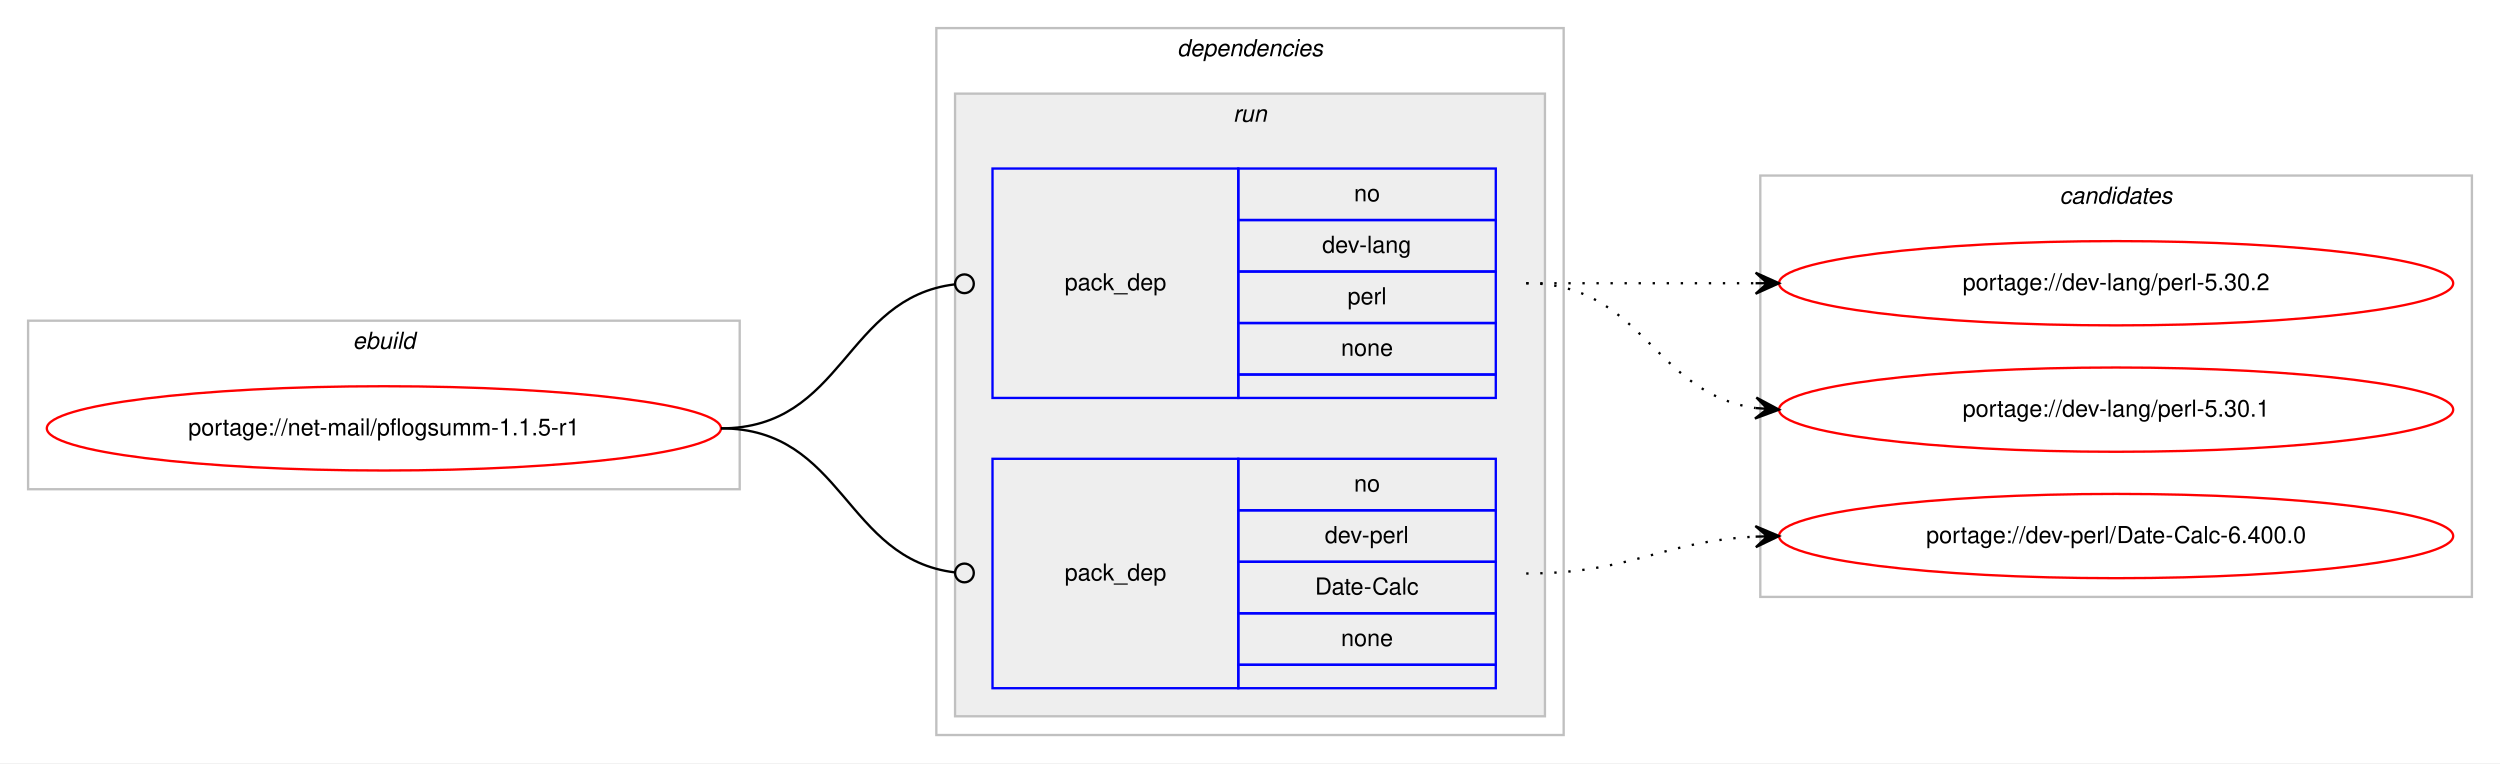
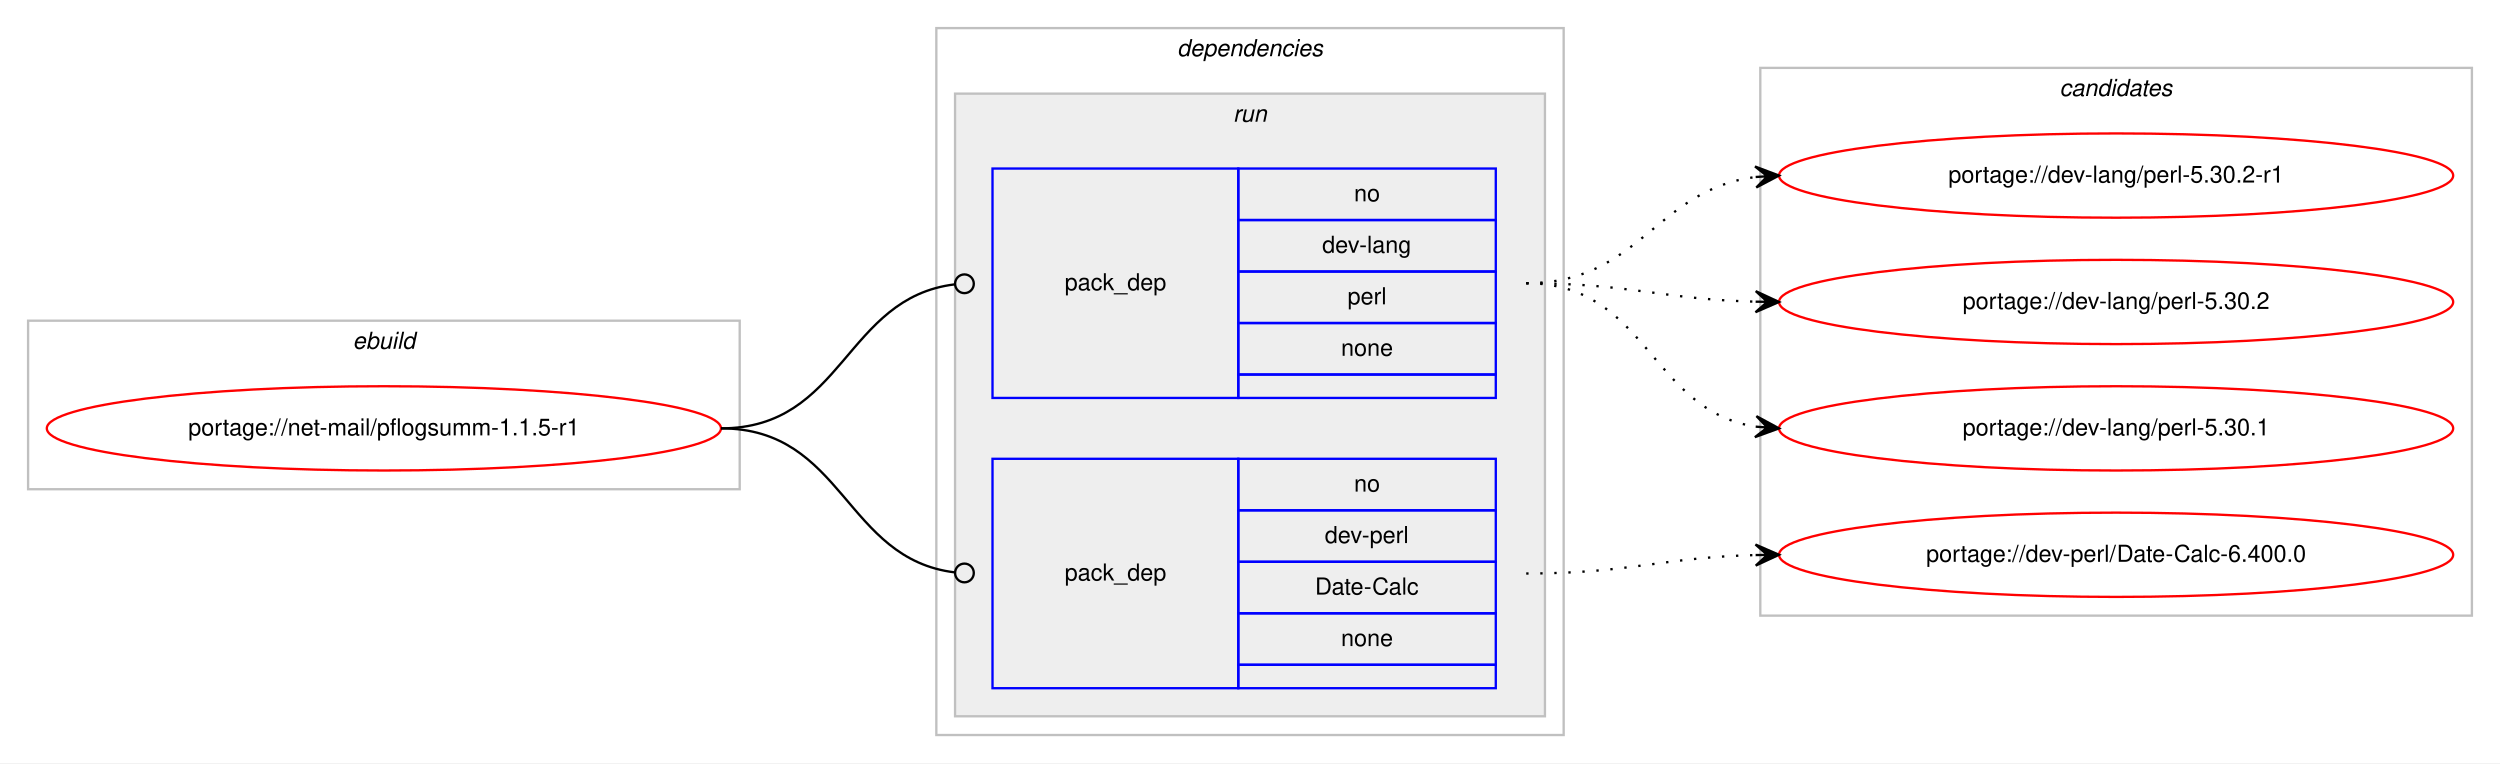
<svg xmlns="http://www.w3.org/2000/svg" xmlns:xlink="http://www.w3.org/1999/xlink" width="1068pt" height="326pt" viewBox="0.00 0.00 1068.00 326.00">
  <g id="graph0" class="graph" transform="scale(1 1) rotate(0) translate(4 322)">
    <polygon fill="#ffffff" stroke="transparent" points="-4,4 -4,-322 1064,-322 1064,4 -4,4" />
    <g id="clust1" class="cluster">
      <polygon fill="none" stroke="#c0c0c0" points="8,-113 8,-185 312,-185 312,-113 8,-113" />
      <text text-anchor="start" x="146.663" y="-173" font-family="Helvetica,sans-Serif" font-style="italic" font-size="10.00" fill="#000000">ebuild</text>
    </g>
    <g id="clust2" class="cluster">
      <polygon fill="none" stroke="#c0c0c0" points="396,-8 396,-310 664,-310 664,-8 396,-8" />
      <text text-anchor="start" x="498.875" y="-298" font-family="Helvetica,sans-Serif" font-style="italic" font-size="10.00" fill="#000000">dependencies</text>
    </g>
    <g id="clust5" class="cluster">
      <polygon fill="#eeeeee" stroke="#c0c0c0" points="404,-16 404,-282 656,-282 656,-16 404,-16" />
      <text text-anchor="start" x="522.777" y="-270" font-family="Helvetica,sans-Serif" font-style="italic" font-size="10.00" fill="#000000">run</text>
    </g>
    <g id="clust8" class="cluster">
-       <polygon fill="none" stroke="#c0c0c0" points="748,-67 748,-247 1052,-247 1052,-67 748,-67" />
-       <text text-anchor="start" x="875.824" y="-235" font-family="Helvetica,sans-Serif" font-style="italic" font-size="10.00" fill="#000000">candidates</text>
+       <polygon fill="none" stroke="#c0c0c0" points="748,-59 748,-293 1052,-293 1052,-59 748,-59" />
+       <text text-anchor="start" x="875.824" y="-281" font-family="Helvetica,sans-Serif" font-style="italic" font-size="10.00" fill="#000000">candidates</text>
    </g>
    <g id="node1" class="node">
      <g id="a_node1">
        <a xlink:href="../net-mail/pflogsumm-1.1.5-r1.svg" xlink:title="portage://net-mail/pflogsumm-1.1.5-r1">
          <ellipse fill="none" stroke="#ff0000" cx="160" cy="-139" rx="144" ry="18" />
          <text text-anchor="middle" x="160" y="-136" font-family="Helvetica,sans-Serif" font-size="10.00" fill="#000000">portage://net-mail/pflogsumm-1.1.5-r1</text>
        </a>
      </g>
    </g>
    <g id="node2" class="node">
      <polygon fill="none" stroke="#0000ff" points="420,-152 420,-250 525,-250 525,-152 420,-152" />
      <text text-anchor="start" x="450.823" y="-198" font-family="Helvetica,sans-Serif" font-size="10.00" fill="#000000">pack_dep</text>
      <polygon fill="none" stroke="#0000ff" points="525,-228 525,-250 635,-250 635,-228 525,-228" />
      <text text-anchor="start" x="574.441" y="-236" font-family="Helvetica,sans-Serif" font-size="10.00" fill="#000000">no</text>
      <polygon fill="none" stroke="#0000ff" points="525,-206 525,-228 635,-228 635,-206 525,-206" />
      <text text-anchor="start" x="560.828" y="-214" font-family="Helvetica,sans-Serif" font-size="10.00" fill="#000000">dev-lang</text>
      <polygon fill="none" stroke="#0000ff" points="525,-184 525,-206 635,-206 635,-184 525,-184" />
      <text text-anchor="start" x="571.667" y="-192" font-family="Helvetica,sans-Serif" font-size="10.00" fill="#000000">perl</text>
      <polygon fill="none" stroke="#0000ff" points="525,-162 525,-184 635,-184 635,-162 525,-162" />
      <text text-anchor="start" x="568.882" y="-170" font-family="Helvetica,sans-Serif" font-size="10.00" fill="#000000">none</text>
      <polygon fill="none" stroke="#0000ff" points="525,-152 525,-162 635,-162 635,-152 525,-152" />
    </g>
    <g id="edge1" class="edge">
      <path fill="none" stroke="#000000" d="M304,-139C356.537,-139 356.777,-194.863 404.002,-200.537" />
      <ellipse fill="none" stroke="#000000" cx="408.007" cy="-200.769" rx="4" ry="4" />
    </g>
    <g id="node3" class="node">
      <polygon fill="none" stroke="#0000ff" points="420,-28 420,-126 525,-126 525,-28 420,-28" />
      <text text-anchor="start" x="450.823" y="-74" font-family="Helvetica,sans-Serif" font-size="10.00" fill="#000000">pack_dep</text>
      <polygon fill="none" stroke="#0000ff" points="525,-104 525,-126 635,-126 635,-104 525,-104" />
      <text text-anchor="start" x="574.441" y="-112" font-family="Helvetica,sans-Serif" font-size="10.00" fill="#000000">no</text>
      <polygon fill="none" stroke="#0000ff" points="525,-82 525,-104 635,-104 635,-82 525,-82" />
      <text text-anchor="start" x="561.943" y="-90" font-family="Helvetica,sans-Serif" font-size="10.00" fill="#000000">dev-perl</text>
      <polygon fill="none" stroke="#0000ff" points="525,-60 525,-82 635,-82 635,-60 525,-60" />
      <text text-anchor="start" x="557.779" y="-68" font-family="Helvetica,sans-Serif" font-size="10.00" fill="#000000">Date-Calc</text>
      <polygon fill="none" stroke="#0000ff" points="525,-38 525,-60 635,-60 635,-38 525,-38" />
      <text text-anchor="start" x="568.882" y="-46" font-family="Helvetica,sans-Serif" font-size="10.00" fill="#000000">none</text>
      <polygon fill="none" stroke="#0000ff" points="525,-28 525,-38 635,-38 635,-28 525,-28" />
    </g>
    <g id="edge2" class="edge">
      <path fill="none" stroke="#000000" d="M304,-139C356.537,-139 356.777,-83.137 404.002,-77.463" />
      <ellipse fill="none" stroke="#000000" cx="408.007" cy="-77.231" rx="4" ry="4" />
    </g>
    <g id="node4" class="node">
      <g id="a_node4">
-         <a xlink:href="../dev-lang/perl-5.30.2.svg" xlink:title="portage://dev-lang/perl-5.30.2">
-           <ellipse fill="none" stroke="#ff0000" cx="900" cy="-201" rx="144" ry="18" />
-           <text text-anchor="middle" x="900" y="-198" font-family="Helvetica,sans-Serif" font-size="10.00" fill="#000000">portage://dev-lang/perl-5.30.2</text>
+         <a xlink:href="../dev-lang/perl-5.30.2-r1.svg" xlink:title="portage://dev-lang/perl-5.30.2-r1">
+           <ellipse fill="none" stroke="#ff0000" cx="900" cy="-247" rx="144" ry="18" />
+           <text text-anchor="middle" x="900" y="-244" font-family="Helvetica,sans-Serif" font-size="10.00" fill="#000000">portage://dev-lang/perl-5.30.2-r1</text>
        </a>
      </g>
    </g>
    <g id="edge3" class="edge">
-       <path fill="none" stroke="#000000" stroke-dasharray="1,5" d="M648,-201C692.438,-201 706.02,-201 745.878,-201" />
-       <polygon fill="#000000" stroke="#000000" points="756,-201 746,-205.5 751,-201 746,-201 746,-201 746,-201 751,-201 746,-196.5 756,-201 756,-201" />
+       <path fill="none" stroke="#000000" stroke-dasharray="1,5" d="M648,-201C696.606,-201 703.101,-240.926 745.95,-246.385" />
+       <polygon fill="#000000" stroke="#000000" points="756,-247 745.744,-250.88 751.009,-246.694 746.019,-246.389 746.019,-246.389 746.019,-246.389 751.009,-246.694 746.294,-241.897 756,-247 756,-247" />
    </g>
    <g id="node5" class="node">
      <g id="a_node5">
-         <a xlink:href="../dev-lang/perl-5.30.1.svg" xlink:title="portage://dev-lang/perl-5.30.1">
-           <ellipse fill="none" stroke="#ff0000" cx="900" cy="-147" rx="144" ry="18" />
-           <text text-anchor="middle" x="900" y="-144" font-family="Helvetica,sans-Serif" font-size="10.00" fill="#000000">portage://dev-lang/perl-5.30.1</text>
+         <a xlink:href="../dev-lang/perl-5.30.2.svg" xlink:title="portage://dev-lang/perl-5.30.2">
+           <ellipse fill="none" stroke="#ff0000" cx="900" cy="-193" rx="144" ry="18" />
+           <text text-anchor="middle" x="900" y="-190" font-family="Helvetica,sans-Serif" font-size="10.00" fill="#000000">portage://dev-lang/perl-5.30.2</text>
        </a>
      </g>
    </g>
    <g id="edge4" class="edge">
-       <path fill="none" stroke="#000000" stroke-dasharray="1,5" d="M648,-201C698.102,-201 702.012,-153.934 745.979,-147.683" />
-       <polygon fill="#000000" stroke="#000000" points="756,-147 746.329,-152.169 751.012,-147.34 746.023,-147.68 746.023,-147.68 746.023,-147.68 751.012,-147.34 745.717,-143.19 756,-147 756,-147" />
+       <path fill="none" stroke="#000000" stroke-dasharray="1,5" d="M648,-201C692.559,-201 705.926,-194.143 745.855,-193.126" />
+       <polygon fill="#000000" stroke="#000000" points="756,-193 746.057,-197.624 751,-193.062 746.001,-193.124 746.001,-193.124 746.001,-193.124 751,-193.062 745.945,-188.624 756,-193 756,-193" />
    </g>
    <g id="node6" class="node">
      <g id="a_node6">
-         <a xlink:href="../dev-perl/Date-Calc-6.400.0.svg" xlink:title="portage://dev-perl/Date-Calc-6.400.0">
-           <ellipse fill="none" stroke="#ff0000" cx="900" cy="-93" rx="144" ry="18" />
-           <text text-anchor="middle" x="900" y="-90" font-family="Helvetica,sans-Serif" font-size="10.00" fill="#000000">portage://dev-perl/Date-Calc-6.400.0</text>
+         <a xlink:href="../dev-lang/perl-5.30.1.svg" xlink:title="portage://dev-lang/perl-5.30.1">
+           <ellipse fill="none" stroke="#ff0000" cx="900" cy="-139" rx="144" ry="18" />
+           <text text-anchor="middle" x="900" y="-136" font-family="Helvetica,sans-Serif" font-size="10.00" fill="#000000">portage://dev-lang/perl-5.30.1</text>
        </a>
      </g>
    </g>
    <g id="edge5" class="edge">
-       <path fill="none" stroke="#000000" stroke-dasharray="1,5" d="M648,-77C692.923,-77 705.643,-90.713 745.786,-92.749" />
-       <polygon fill="#000000" stroke="#000000" points="756,-93 745.892,-97.253 751.001,-92.877 746.003,-92.754 746.003,-92.754 746.003,-92.754 751.001,-92.877 746.114,-88.255 756,-93 756,-93" />
+       <path fill="none" stroke="#000000" stroke-dasharray="1,5" d="M648,-201C699.78,-201 700.759,-146.735 745.99,-139.739" />
+       <polygon fill="#000000" stroke="#000000" points="756,-139 746.359,-144.225 751.014,-139.368 746.027,-139.737 746.027,-139.737 746.027,-139.737 751.014,-139.368 745.696,-135.249 756,-139 756,-139" />
+     </g>
+     <g id="node7" class="node">
+       <g id="a_node7">
+         <a xlink:href="../dev-perl/Date-Calc-6.400.0.svg" xlink:title="portage://dev-perl/Date-Calc-6.400.0">
+           <ellipse fill="none" stroke="#ff0000" cx="900" cy="-85" rx="144" ry="18" />
+           <text text-anchor="middle" x="900" y="-82" font-family="Helvetica,sans-Serif" font-size="10.00" fill="#000000">portage://dev-perl/Date-Calc-6.400.0</text>
+         </a>
+       </g>
+     </g>
+     <g id="edge6" class="edge">
+       <path fill="none" stroke="#000000" stroke-dasharray="1,5" d="M648,-77C692.559,-77 705.926,-83.857 745.855,-84.874" />
+       <polygon fill="#000000" stroke="#000000" points="756,-85 745.945,-89.376 751,-84.938 746.001,-84.876 746.001,-84.876 746.001,-84.876 751,-84.938 746.057,-80.376 756,-85 756,-85" />
    </g>
  </g>
</svg>
